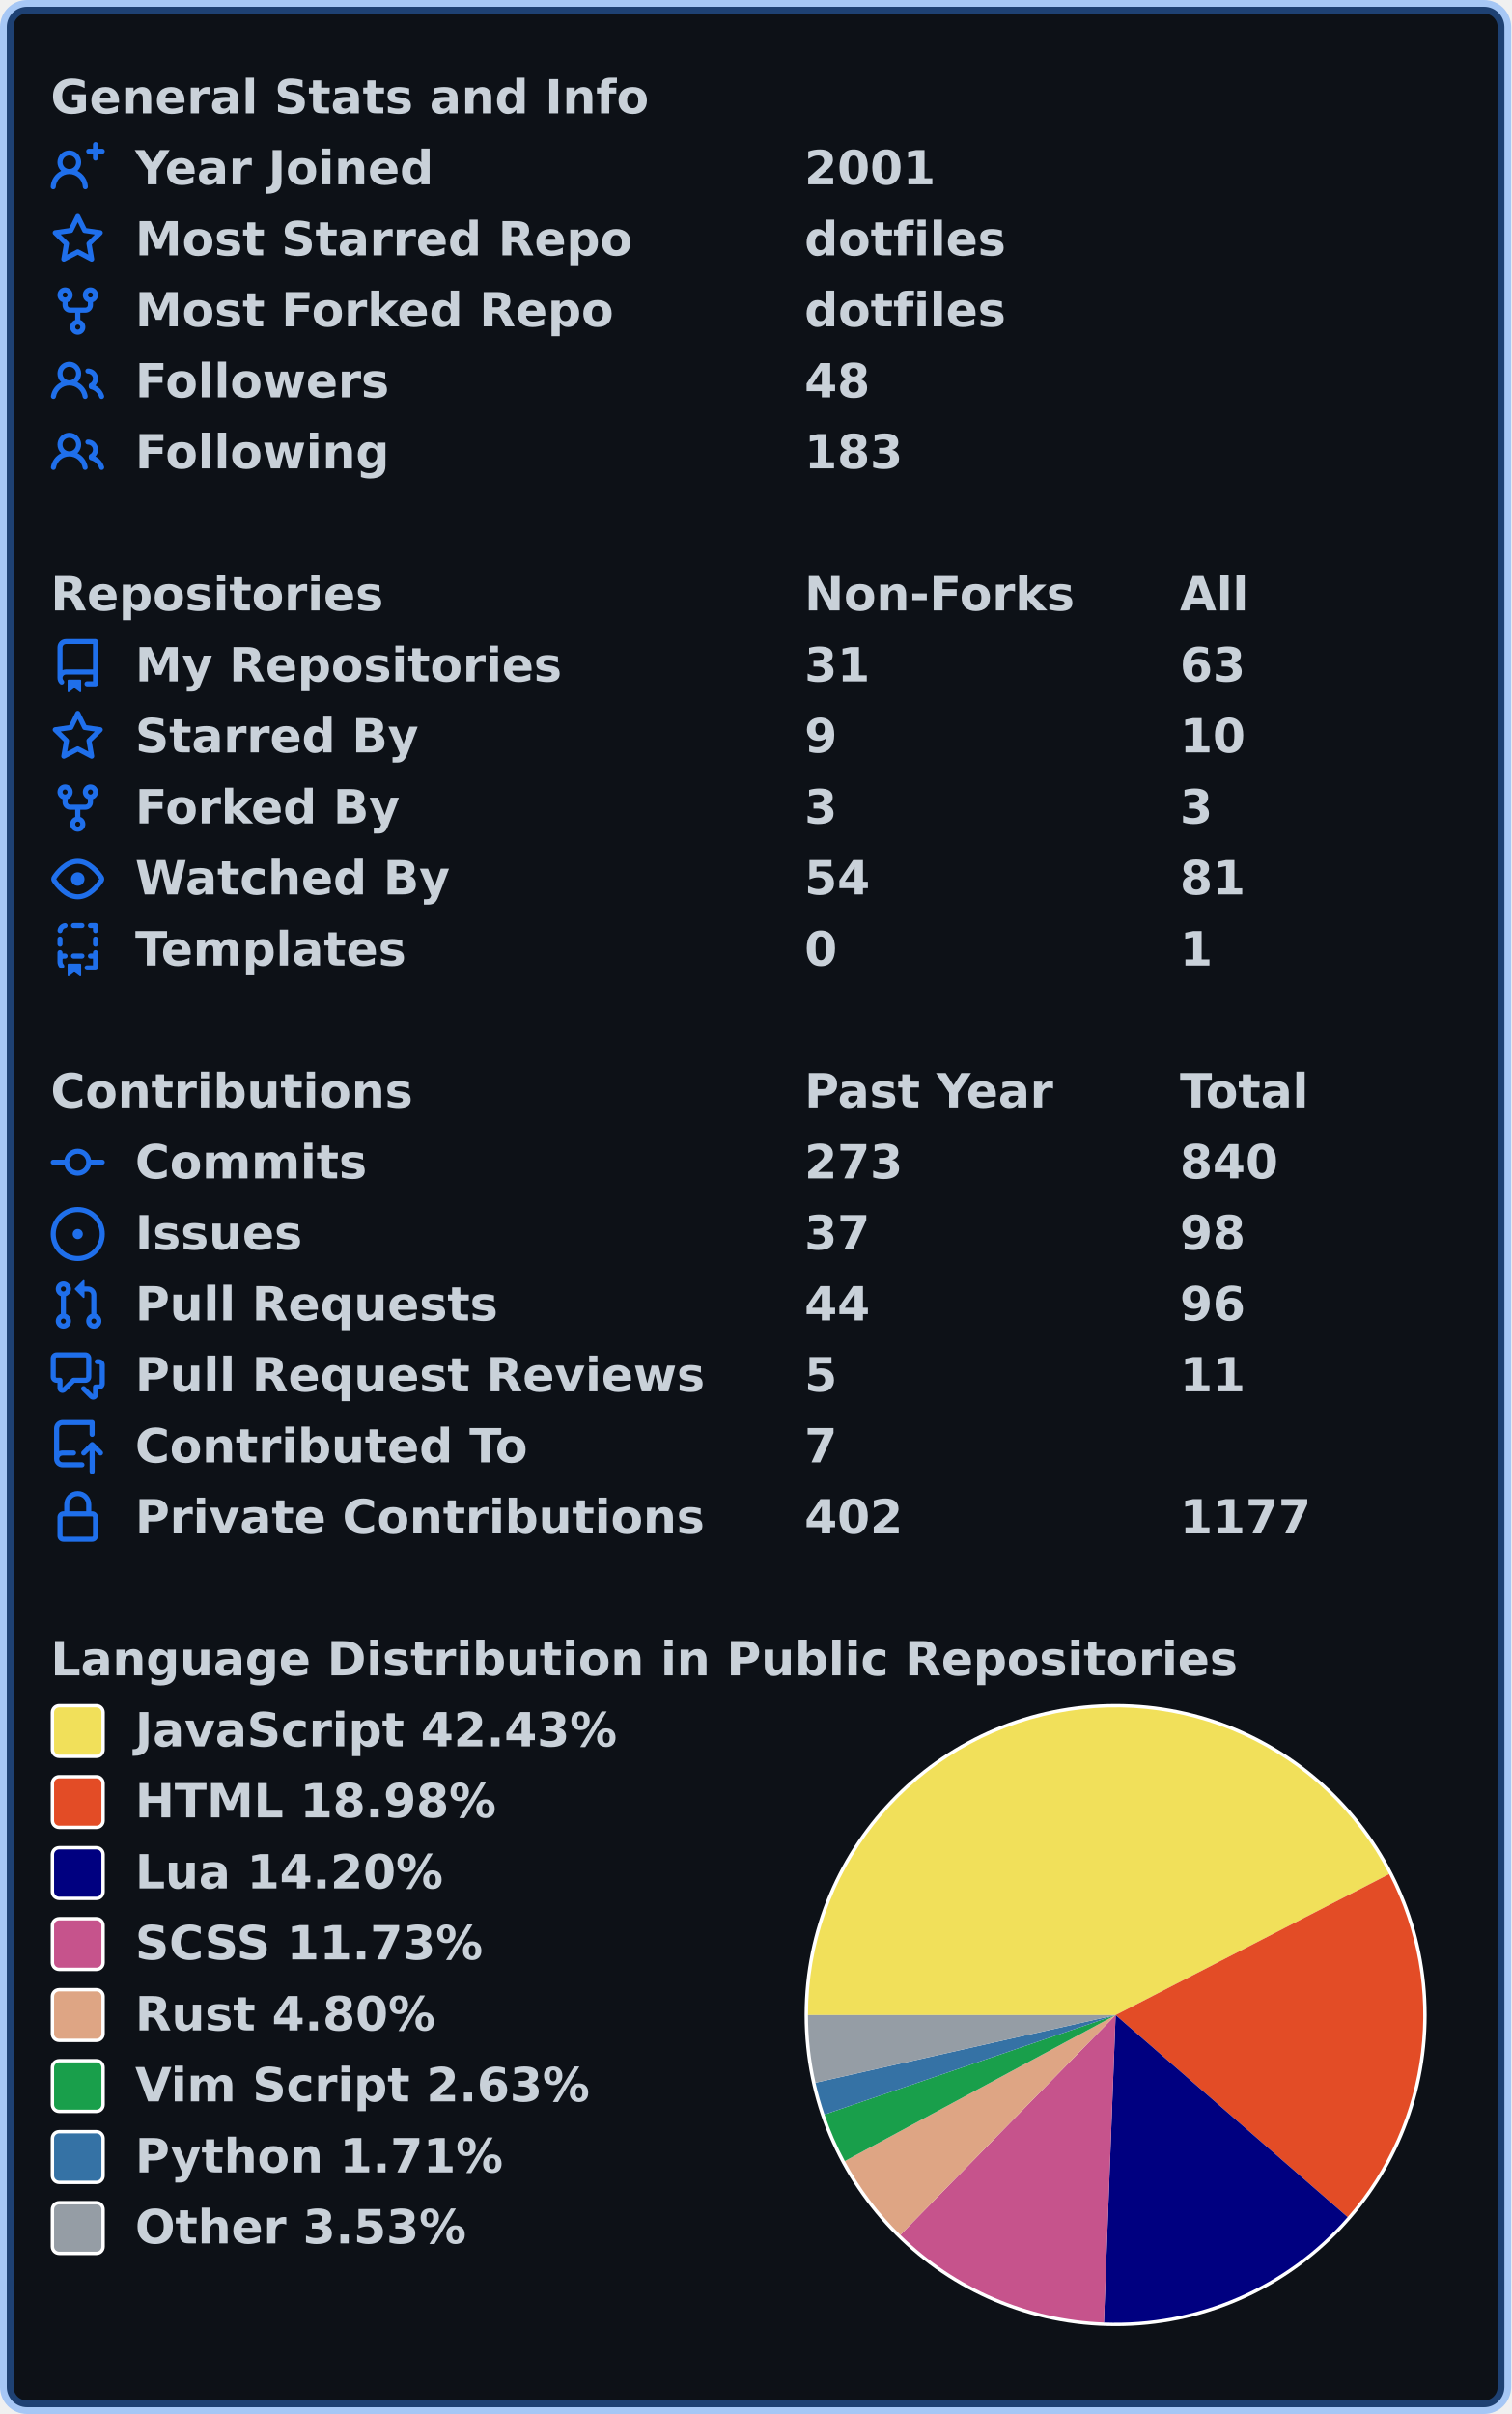
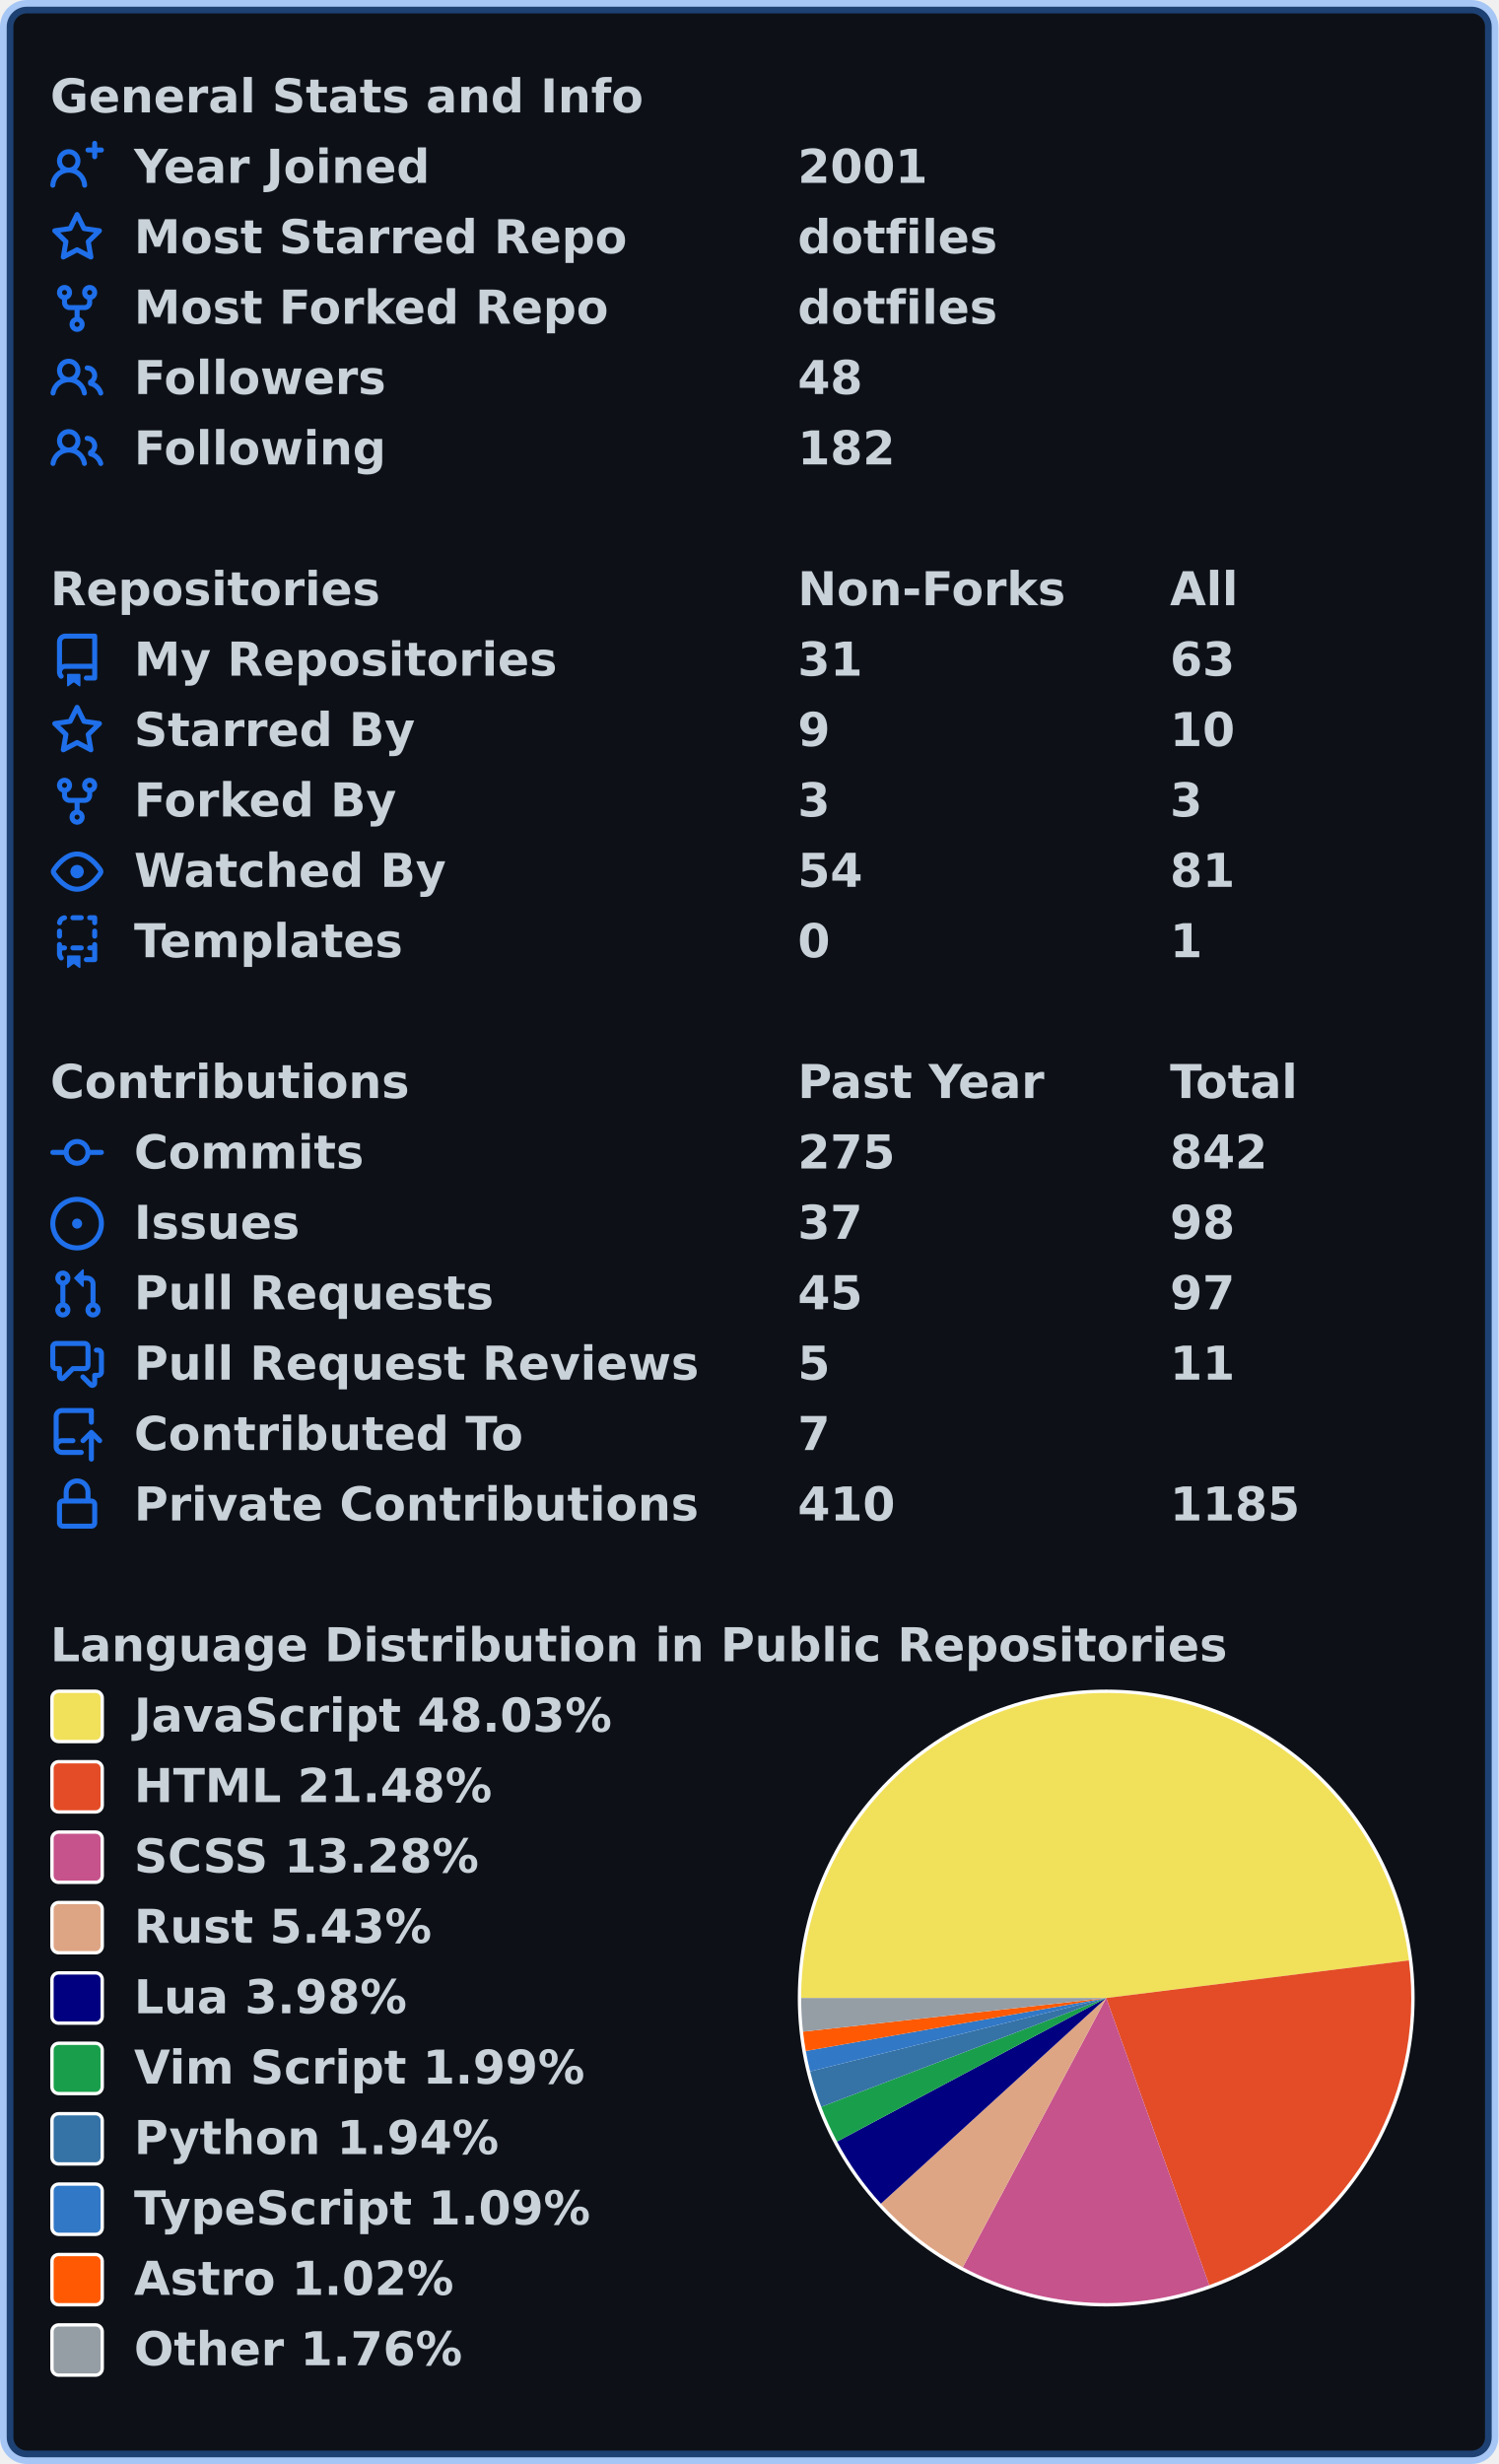
- <svg xmlns="http://www.w3.org/2000/svg" width="447" height="714" viewBox="0 0 447 714" lang="en" xml:lang="en">
-   <rect x="2" y="2" stroke-width="4" rx="6" width="443" height="710" stroke="rgba(56,139,253,0.4)" fill="#0d1117" />
+ <svg xmlns="http://www.w3.org/2000/svg" width="447" height="735" viewBox="0 0 447 735" lang="en" xml:lang="en">
+   <rect x="2" y="2" stroke-width="4" rx="6" width="443" height="731" stroke="rgba(56,139,253,0.4)" fill="#0d1117" />
  <g font-weight="600" font-size="110pt" font-family="Verdana,Geneva,DejaVu Sans,sans-serif" text-rendering="geometricPrecision">
    <g transform="translate(0, 21)" fill="#c9d1d9">
      <g transform="translate(15, 0)">
        <g transform="scale(0.095)">
          <text x="0" y="132" textLength="1851" lengthAdjust="spacingAndGlyphs">General Stats and Info</text>
        </g>
      </g>
      <g transform="translate(15, 21)">
        <path fill="#1f6feb" fill-rule="evenodd" d="M13.25 0a.75.75 0 01.75.75V2h1.25a.75.75 0 010 1.5H14v1.25a.75.75 0 01-1.5 0V3.5h-1.25a.75.75 0 010-1.5h1.25V.75a.75.75 0 01.75-.75zM5.5 4a2 2 0 100 4 2 2 0 000-4zm2.4 4.548a3.5 3.5 0 10-4.799 0 5.527 5.527 0 00-3.1 4.66.75.75 0 101.498.085A4.01 4.01 0 015.5 9.5a4.01 4.01 0 014.001 3.793.75.75 0 101.498-.086 5.527 5.527 0 00-3.1-4.659z" />
        <g transform="scale(0.095)">
          <text lengthAdjust="spacingAndGlyphs" textLength="932" x="263" y="132">Year Joined</text>
          <text lengthAdjust="spacingAndGlyphs" textLength="420" x="2347" y="132">2001</text>
        </g>
      </g>
      <g transform="translate(15, 42)">
        <path fill="#1f6feb" fill-rule="evenodd" d="M8 .25a.75.75 0 01.673.418l1.882 3.815 4.21.612a.75.75 0 01.416 1.279l-3.046 2.97.719 4.192a.75.75 0 01-1.088.791L8 12.347l-3.766 1.98a.75.75 0 01-1.088-.79l.72-4.194L.818 6.374a.75.75 0 01.416-1.28l4.21-.611L7.327.668A.75.75 0 018 .25zm0 2.445L6.615 5.5a.75.75 0 01-.564.41l-3.097.45 2.24 2.184a.75.75 0 01.216.664l-.528 3.084 2.769-1.456a.75.75 0 01.698 0l2.77 1.456-.53-3.084a.75.75 0 01.216-.664l2.24-2.183-3.096-.45a.75.75 0 01-.564-.41L8 2.694v.001z" />
        <g transform="scale(0.095)">
          <text lengthAdjust="spacingAndGlyphs" textLength="1532" x="263" y="132">Most Starred Repo</text>
          <text lengthAdjust="spacingAndGlyphs" textLength="609" x="2347" y="132">dotfiles</text>
        </g>
      </g>
      <g transform="translate(15, 63)">
        <path fill="#1f6feb" fill-rule="evenodd" d="M5 3.25a.75.75 0 11-1.5 0 .75.75 0 011.5 0zm0 2.122a2.25 2.25 0 10-1.5 0v.878A2.25 2.25 0 005.75 8.5h1.5v2.128a2.251 2.251 0 101.5 0V8.5h1.5a2.25 2.25 0 002.25-2.25v-.878a2.25 2.25 0 10-1.5 0v.878a.75.75 0 01-.75.75h-4.5A.75.75 0 015 6.25v-.878zm3.75 7.378a.75.75 0 11-1.5 0 .75.75 0 011.5 0zm3-8.75a.75.75 0 100-1.5.75.75 0 000 1.5z" />
        <g transform="scale(0.095)">
          <text lengthAdjust="spacingAndGlyphs" textLength="1485" x="263" y="132">Most Forked Repo</text>
          <text lengthAdjust="spacingAndGlyphs" textLength="609" x="2347" y="132">dotfiles</text>
        </g>
      </g>
      <g transform="translate(15, 84)">
        <path fill="#1f6feb" fill-rule="evenodd" d="M5.5 3.5a2 2 0 100 4 2 2 0 000-4zM2 5.5a3.5 3.5 0 115.898 2.549 5.507 5.507 0 013.034 4.084.75.75 0 11-1.482.235 4.001 4.001 0 00-7.9 0 .75.75 0 01-1.482-.236A5.507 5.507 0 013.102 8.05 3.49 3.49 0 012 5.5zM11 4a.75.75 0 100 1.5 1.5 1.5 0 01.666 2.844.75.75 0 00-.416.672v.352a.75.75 0 00.574.73c1.2.289 2.162 1.2 2.522 2.372a.75.75 0 101.434-.44 5.01 5.01 0 00-2.56-3.012A3 3 0 0011 4z" />
        <g transform="scale(0.095)">
          <text lengthAdjust="spacingAndGlyphs" textLength="778" x="263" y="132">Followers</text>
          <text lengthAdjust="spacingAndGlyphs" textLength="210" x="2347" y="132">48</text>
        </g>
      </g>
      <g transform="translate(15, 105)">
        <path fill="#1f6feb" fill-rule="evenodd" d="M5.5 3.5a2 2 0 100 4 2 2 0 000-4zM2 5.5a3.5 3.5 0 115.898 2.549 5.507 5.507 0 013.034 4.084.75.75 0 11-1.482.235 4.001 4.001 0 00-7.9 0 .75.75 0 01-1.482-.236A5.507 5.507 0 013.102 8.05 3.49 3.49 0 012 5.5zM11 4a.75.75 0 100 1.5 1.5 1.5 0 01.666 2.844.75.75 0 00-.416.672v.352a.75.75 0 00.574.73c1.2.289 2.162 1.2 2.522 2.372a.75.75 0 101.434-.44 5.01 5.01 0 00-2.56-3.012A3 3 0 0011 4z" />
        <g transform="scale(0.095)">
          <text lengthAdjust="spacingAndGlyphs" textLength="780" x="263" y="132">Following</text>
-           <text lengthAdjust="spacingAndGlyphs" textLength="315" x="2347" y="132">183</text>
+           <text lengthAdjust="spacingAndGlyphs" textLength="315" x="2347" y="132">182</text>
        </g>
      </g>
    </g>
    <g transform="translate(0, 168)" fill="#c9d1d9">
      <g transform="translate(15, 0)">
        <g transform="scale(0.095)">
          <text x="0" y="132" textLength="1020" lengthAdjust="spacingAndGlyphs">Repositories</text>
          <text x="2347" y="132" textLength="832" lengthAdjust="spacingAndGlyphs">Non-Forks</text>
          <text x="3516" y="132" textLength="206" lengthAdjust="spacingAndGlyphs">All</text>
        </g>
      </g>
      <g transform="translate(15, 21)">
        <path fill="#1f6feb" fill-rule="evenodd" d="M2 2.5A2.5 2.5 0 014.5 0h8.75a.75.75 0 01.75.75v12.5a.75.75 0 01-.75.75h-2.5a.75.75 0 110-1.5h1.75v-2h-8a1 1 0 00-.714 1.7.75.75 0 01-1.072 1.05A2.495 2.495 0 012 11.5v-9zm10.5-1V9h-8c-.356 0-.694.074-1 .208V2.5a1 1 0 011-1h8zM5 12.25v3.25a.25.25 0 00.4.2l1.45-1.087a.25.25 0 01.3 0L8.6 15.7a.25.25 0 00.4-.2v-3.25a.25.25 0 00-.25-.25h-3.5a.25.25 0 00-.25.25z" />
        <g transform="scale(0.095)">
          <text lengthAdjust="spacingAndGlyphs" textLength="1312" x="263" y="132">My Repositories</text>
          <text lengthAdjust="spacingAndGlyphs" textLength="210" x="2347" y="132">31</text>
          <text lengthAdjust="spacingAndGlyphs" textLength="210" x="3516" y="132">63</text>
        </g>
      </g>
      <g transform="translate(15, 42)">
        <path fill="#1f6feb" fill-rule="evenodd" d="M8 .25a.75.75 0 01.673.418l1.882 3.815 4.21.612a.75.75 0 01.416 1.279l-3.046 2.97.719 4.192a.75.75 0 01-1.088.791L8 12.347l-3.766 1.98a.75.75 0 01-1.088-.79l.72-4.194L.818 6.374a.75.75 0 01.416-1.28l4.21-.611L7.327.668A.75.75 0 018 .25zm0 2.445L6.615 5.5a.75.75 0 01-.564.41l-3.097.45 2.24 2.184a.75.75 0 01.216.664l-.528 3.084 2.769-1.456a.75.75 0 01.698 0l2.77 1.456-.53-3.084a.75.75 0 01.216-.664l2.24-2.183-3.096-.45a.75.75 0 01-.564-.41L8 2.694v.001z" />
        <g transform="scale(0.095)">
          <text lengthAdjust="spacingAndGlyphs" textLength="874" x="263" y="132">Starred By</text>
          <text lengthAdjust="spacingAndGlyphs" textLength="105" x="2347" y="132">9</text>
          <text lengthAdjust="spacingAndGlyphs" textLength="210" x="3516" y="132">10</text>
        </g>
      </g>
      <g transform="translate(15, 63)">
        <path fill="#1f6feb" fill-rule="evenodd" d="M5 3.25a.75.75 0 11-1.5 0 .75.75 0 011.5 0zm0 2.122a2.25 2.25 0 10-1.5 0v.878A2.25 2.25 0 005.75 8.5h1.5v2.128a2.251 2.251 0 101.5 0V8.5h1.5a2.25 2.25 0 002.25-2.25v-.878a2.25 2.25 0 10-1.5 0v.878a.75.75 0 01-.75.75h-4.5A.75.75 0 015 6.25v-.878zm3.75 7.378a.75.75 0 11-1.5 0 .75.75 0 011.5 0zm3-8.75a.75.75 0 100-1.5.75.75 0 000 1.5z" />
        <g transform="scale(0.095)">
          <text lengthAdjust="spacingAndGlyphs" textLength="828" x="263" y="132">Forked By</text>
          <text lengthAdjust="spacingAndGlyphs" textLength="105" x="2347" y="132">3</text>
          <text lengthAdjust="spacingAndGlyphs" textLength="105" x="3516" y="132">3</text>
        </g>
      </g>
      <g transform="translate(15, 84)">
        <path fill="#1f6feb" fill-rule="evenodd" d="M1.679 7.932c.412-.621 1.242-1.75 2.366-2.717C5.175 4.242 6.527 3.5 8 3.5c1.473 0 2.824.742 3.955 1.715 1.124.967 1.954 2.096 2.366 2.717a.119.119 0 010 .136c-.412.621-1.242 1.75-2.366 2.717C10.825 11.758 9.473 12.5 8 12.5c-1.473 0-2.824-.742-3.955-1.715C2.92 9.818 2.09 8.69 1.679 8.068a.119.119 0 010-.136zM8 2c-1.981 0-3.67.992-4.933 2.078C1.797 5.169.88 6.423.43 7.1a1.619 1.619 0 000 1.798c.45.678 1.367 1.932 2.637 3.024C4.329 13.008 6.019 14 8 14c1.981 0 3.67-.992 4.933-2.078 1.27-1.091 2.187-2.345 2.637-3.023a1.619 1.619 0 000-1.798c-.45-.678-1.367-1.932-2.637-3.023C11.671 2.992 9.981 2 8 2zm0 8a2 2 0 100-4 2 2 0 000 4z" />
        <g transform="scale(0.095)">
          <text lengthAdjust="spacingAndGlyphs" textLength="993" x="263" y="132">Watched By</text>
          <text lengthAdjust="spacingAndGlyphs" textLength="210" x="2347" y="132">54</text>
          <text lengthAdjust="spacingAndGlyphs" textLength="210" x="3516" y="132">81</text>
        </g>
      </g>
      <g transform="translate(15, 105)">
        <path fill="#1f6feb" fill-rule="evenodd" d="M6 .75A.75.75 0 016.75 0h2.5a.75.75 0 010 1.5h-2.5A.75.75 0 016 .75zm5 0a.75.75 0 01.75-.75h1.5a.75.75 0 01.75.75v1.5a.75.75 0 01-1.5 0V1.5h-.75A.75.75 0 0111 .75zM4.992.662a.75.75 0 01-.636.848c-.436.063-.783.41-.846.846a.75.75 0 01-1.485-.212A2.501 2.501 0 014.144.025a.75.75 0 01.848.637zM2.75 4a.75.75 0 01.75.75v1.5a.75.75 0 01-1.5 0v-1.5A.75.75 0 012.75 4zm10.5 0a.75.75 0 01.75.75v1.5a.75.75 0 01-1.5 0v-1.5a.75.75 0 01.75-.75zM2.75 8a.75.75 0 01.75.75v.268A1.72 1.72 0 013.75 9h.5a.75.75 0 010 1.5h-.5a.25.25 0 00-.25.25v.75c0 .28.114.532.3.714a.75.75 0 01-1.05 1.072A2.495 2.495 0 012 11.5V8.75A.75.75 0 012.75 8zm10.5 0a.75.75 0 01.75.75v4.5a.75.75 0 01-.75.75h-2.5a.75.75 0 010-1.5h1.75v-2h-.75a.75.75 0 010-1.5h.75v-.25a.75.75 0 01.75-.75zM6 9.75A.75.75 0 016.75 9h2.5a.75.75 0 010 1.5h-2.5A.75.75 0 016 9.75zm-1 2.5v3.25a.25.25 0 00.4.2l1.45-1.087a.25.25 0 01.3 0L8.6 15.7a.25.25 0 00.4-.2v-3.25a.25.25 0 00-.25-.25h-3.5a.25.25 0 00-.25.25z" />
        <g transform="scale(0.095)">
          <text lengthAdjust="spacingAndGlyphs" textLength="868" x="263" y="132">Templates</text>
          <text lengthAdjust="spacingAndGlyphs" textLength="105" x="2347" y="132">0</text>
          <text lengthAdjust="spacingAndGlyphs" textLength="105" x="3516" y="132">1</text>
        </g>
      </g>
    </g>
    <g transform="translate(0, 315)" fill="#c9d1d9">
      <g transform="translate(15, 0)">
        <g transform="scale(0.095)">
          <text x="0" y="132" textLength="1112" lengthAdjust="spacingAndGlyphs">Contributions</text>
          <text x="2347" y="132" textLength="774" lengthAdjust="spacingAndGlyphs">Past Year</text>
          <text x="3516" y="132" textLength="414" lengthAdjust="spacingAndGlyphs">Total</text>
        </g>
      </g>
      <g transform="translate(15, 21)">
        <path fill="#1f6feb" fill-rule="evenodd" d="M10.5 7.75a2.5 2.5 0 11-5 0 2.5 2.5 0 015 0zm1.43.75a4.002 4.002 0 01-7.86 0H.75a.75.75 0 110-1.5h3.32a4.001 4.001 0 017.86 0h3.32a.75.75 0 110 1.5h-3.32z" />
        <g transform="scale(0.095)">
          <text lengthAdjust="spacingAndGlyphs" textLength="734" x="263" y="132">Commits</text>
-           <text lengthAdjust="spacingAndGlyphs" textLength="315" x="2347" y="132">273</text>
-           <text lengthAdjust="spacingAndGlyphs" textLength="315" x="3516" y="132">840</text>
+           <text lengthAdjust="spacingAndGlyphs" textLength="315" x="2347" y="132">275</text>
+           <text lengthAdjust="spacingAndGlyphs" textLength="315" x="3516" y="132">842</text>
        </g>
      </g>
      <g transform="translate(15, 42)">
        <path fill="#1f6feb" d="M8 9.5a1.5 1.5 0 100-3 1.5 1.5 0 000 3z" />
        <path fill="#1f6feb" fill-rule="evenodd" d="M8 0a8 8 0 100 16A8 8 0 008 0zM1.5 8a6.5 6.5 0 1113 0 6.5 6.5 0 01-13 0z" />
        <g transform="scale(0.095)">
          <text lengthAdjust="spacingAndGlyphs" textLength="512" x="263" y="132">Issues</text>
          <text lengthAdjust="spacingAndGlyphs" textLength="210" x="2347" y="132">37</text>
          <text lengthAdjust="spacingAndGlyphs" textLength="210" x="3516" y="132">98</text>
        </g>
      </g>
      <g transform="translate(15, 63)">
        <path fill="#1f6feb" fill-rule="evenodd" d="M7.177 3.073L9.573.677A.25.25 0 0110 .854v4.792a.25.25 0 01-.427.177L7.177 3.427a.25.25 0 010-.354zM3.75 2.5a.75.75 0 100 1.5.75.75 0 000-1.5zm-2.25.75a2.25 2.25 0 113 2.122v5.256a2.251 2.251 0 11-1.5 0V5.372A2.25 2.25 0 011.5 3.25zM11 2.5h-1V4h1a1 1 0 011 1v5.628a2.251 2.251 0 101.5 0V5A2.5 2.5 0 0011 2.5zm1 10.25a.75.75 0 111.5 0 .75.75 0 01-1.5 0zM3.75 12a.75.75 0 100 1.5.75.75 0 000-1.5z" />
        <g transform="scale(0.095)">
          <text lengthAdjust="spacingAndGlyphs" textLength="1113" x="263" y="132">Pull Requests</text>
-           <text lengthAdjust="spacingAndGlyphs" textLength="210" x="2347" y="132">44</text>
-           <text lengthAdjust="spacingAndGlyphs" textLength="210" x="3516" y="132">96</text>
+           <text lengthAdjust="spacingAndGlyphs" textLength="210" x="2347" y="132">45</text>
+           <text lengthAdjust="spacingAndGlyphs" textLength="210" x="3516" y="132">97</text>
        </g>
      </g>
      <g transform="translate(15, 84)">
        <path fill="#1f6feb" fill-rule="evenodd" d="M1.5 2.75a.25.25 0 01.25-.25h8.5a.25.25 0 01.25.25v5.5a.25.25 0 01-.25.25h-3.5a.75.75 0 00-.53.22L3.5 11.44V9.25a.75.75 0 00-.75-.75h-1a.25.25 0 01-.25-.25v-5.5zM1.75 1A1.75 1.75 0 000 2.75v5.5C0 9.216.784 10 1.75 10H2v1.543a1.457 1.457 0 002.487 1.03L7.061 10h3.189A1.75 1.75 0 0012 8.25v-5.5A1.75 1.75 0 0010.25 1h-8.5zM14.5 4.75a.25.25 0 00-.25-.25h-.5a.75.75 0 110-1.5h.5c.966 0 1.75.784 1.75 1.75v5.5A1.75 1.75 0 0114.25 12H14v1.543a1.457 1.457 0 01-2.487 1.03L9.22 12.28a.75.75 0 111.06-1.06l2.22 2.22v-2.19a.75.75 0 01.75-.75h1a.25.25 0 00.25-.25v-5.5z" />
        <g transform="scale(0.095)">
          <text lengthAdjust="spacingAndGlyphs" textLength="1762" x="263" y="132">Pull Request Reviews</text>
          <text lengthAdjust="spacingAndGlyphs" textLength="105" x="2347" y="132">5</text>
          <text lengthAdjust="spacingAndGlyphs" textLength="210" x="3516" y="132">11</text>
        </g>
      </g>
      <g transform="translate(15, 105)">
        <path fill="#1f6feb" fill-rule="evenodd" d="M1 2.5A2.5 2.5 0 013.5 0h8.75a.75.75 0 01.75.75v3.5a.75.75 0 01-1.5 0V1.5h-8a1 1 0 00-1 1v6.708A2.492 2.492 0 013.5 9h3.25a.75.75 0 010 1.5H3.5a1 1 0 100 2h5.75a.75.75 0 010 1.5H3.5A2.5 2.5 0 011 11.5v-9zm13.23 7.79a.75.75 0 001.06-1.06l-2.505-2.505a.75.75 0 00-1.06 0L9.22 9.229a.75.75 0 001.06 1.061l1.225-1.224v6.184a.75.75 0 001.5 0V9.066l1.224 1.224z" />
        <g transform="scale(0.095)">
          <text lengthAdjust="spacingAndGlyphs" textLength="1234" x="263" y="132">Contributed To</text>
          <text lengthAdjust="spacingAndGlyphs" textLength="105" x="2347" y="132">7</text>
        </g>
      </g>
      <g transform="translate(15, 126)">
        <path fill="#1f6feb" fill-rule="evenodd" d="M4 4v2h-.25A1.75 1.75 0 002 7.75v5.5c0 .966.784 1.75 1.75 1.75h8.5A1.75 1.75 0 0014 13.25v-5.5A1.75 1.75 0 0012.25 6H12V4a4 4 0 10-8 0zm6.5 2V4a2.5 2.5 0 00-5 0v2h5zM12 7.5h.25a.25.25 0 01.25.25v5.5a.25.25 0 01-.25.25h-8.5a.25.25 0 01-.25-.25v-5.5a.25.25 0 01.25-.25H12z" />
        <g transform="scale(0.095)">
          <text lengthAdjust="spacingAndGlyphs" textLength="1742" x="263" y="132">Private Contributions</text>
-           <text lengthAdjust="spacingAndGlyphs" textLength="315" x="2347" y="132">402</text>
-           <text lengthAdjust="spacingAndGlyphs" textLength="420" x="3516" y="132">1177</text>
+           <text lengthAdjust="spacingAndGlyphs" textLength="315" x="2347" y="132">410</text>
+           <text lengthAdjust="spacingAndGlyphs" textLength="420" x="3516" y="132">1185</text>
        </g>
      </g>
    </g>
    <g transform="translate(0, 483)" fill="#c9d1d9">
      <g transform="translate(15, 0)">
        <g transform="scale(0.095)">
          <text x="0" y="132" textLength="3652" lengthAdjust="spacingAndGlyphs">Language Distribution in Public Repositories</text>
        </g>
      </g>
      <g transform="translate(238, 21)">
        <circle cx="92" cy="92" r="92" fill="#ffffff" />
      </g>
      <g transform="translate(239, 22)">
-         <path fill-rule="evenodd" fill="#f1e05a" d="M 0.0,91 A 91 91 0 0 1 171.89 49.313 L 91,91 Z" />
-         <path fill-rule="evenodd" fill="#e34c26" d="M 171.89,49.313 A 91 91 0 0 1 159.627 150.76 L 91,91 Z" />
-         <path fill-rule="evenodd" fill="#000080" d="M 159.627,150.76 A 91 91 0 0 1 87.544 181.934 L 91,91 Z" />
-         <path fill-rule="evenodd" fill="#c6538c" d="M 87.544,181.934 A 91 91 0 0 1 27.336 156.022 L 91,91 Z" />
-         <path fill-rule="evenodd" fill="#dea584" d="M 27.336,156.022 A 91 91 0 0 1 10.9 134.185 L 91,91 Z" />
-         <path fill-rule="evenodd" fill="#199f4b" d="M 10.9,134.185 A 91 91 0 0 1 4.89 120.428 L 91,91 Z" />
-         <path fill-rule="evenodd" fill="#3572A5" d="M 4.89,120.428 A 91 91 0 0 1 2.228 111.014 L 91,91 Z" />
-         <path fill-rule="evenodd" fill="#959da5" d="M 2.228,111.014 A 91 91 0 0 1 0.0 91 L 91,91 Z" />
+         <path fill-rule="evenodd" fill="#f1e05a" d="M 0.0,91 A 91 91 0 0 1 181.305 79.777 L 91,91 Z" />
+         <path fill-rule="evenodd" fill="#e34c26" d="M 181.305,79.777 A 91 91 0 0 1 121.742 176.65 L 91,91 Z" />
+         <path fill-rule="evenodd" fill="#c6538c" d="M 121.742,176.65 A 91 91 0 0 1 48.205 171.309 L 91,91 Z" />
+         <path fill-rule="evenodd" fill="#dea584" d="M 48.205,171.309 A 91 91 0 0 1 23.791 152.351 L 91,91 Z" />
+         <path fill-rule="evenodd" fill="#000080" d="M 23.791,152.351 A 91 91 0 0 1 10.702 133.816 L 91,91 Z" />
+         <path fill-rule="evenodd" fill="#199f4b" d="M 10.702,133.816 A 91 91 0 0 1 5.987 123.462 L 91,91 Z" />
+         <path fill-rule="evenodd" fill="#3572A5" d="M 5.987,123.462 A 91 91 0 0 1 2.673 112.896 L 91,91 Z" />
+         <path fill-rule="evenodd" fill="#3178c6" d="M 2.673,112.896 A 91 91 0 0 1 1.383 106.803 L 91,91 Z" />
+         <path fill-rule="evenodd" fill="#ff5a03" d="M 1.383,106.803 A 91 91 0 0 1 0.555 101.035 L 91,91 Z" />
+         <path fill-rule="evenodd" fill="#959da5" d="M 0.555,101.035 A 91 91 0 0 1 0.0 91 L 91,91 Z" />
      </g>
      <g transform="translate(15, 21)">
        <rect x="0.5" y="0.5" rx="2" width="15" height="15" fill="#f1e05a" stroke-width="1" stroke="#ffffff" />
-         <text transform="scale(0.095)" x="263" y="132" textLength="1516" lengthAdjust="spacingAndGlyphs">JavaScript 42.43%</text>
+         <text transform="scale(0.095)" x="263" y="132" textLength="1516" lengthAdjust="spacingAndGlyphs">JavaScript 48.03%</text>
      </g>
      <g transform="translate(15, 42)">
        <rect x="0.5" y="0.5" rx="2" width="15" height="15" fill="#e34c26" stroke-width="1" stroke="#ffffff" />
-         <text transform="scale(0.095)" x="263" y="132" textLength="1142" lengthAdjust="spacingAndGlyphs">HTML 18.98%</text>
-       </g>
-       <g transform="translate(15, 63)">
+         <text transform="scale(0.095)" x="263" y="132" textLength="1142" lengthAdjust="spacingAndGlyphs">HTML 21.48%</text>
+       </g>
+       <g transform="translate(15, 63)">
+         <rect x="0.5" y="0.5" rx="2" width="15" height="15" fill="#c6538c" stroke-width="1" stroke="#ffffff" />
+         <text transform="scale(0.095)" x="263" y="132" textLength="1113" lengthAdjust="spacingAndGlyphs">SCSS 13.28%</text>
+       </g>
+       <g transform="translate(15, 84)">
+         <rect x="0.5" y="0.5" rx="2" width="15" height="15" fill="#dea584" stroke-width="1" stroke="#ffffff" />
+         <text transform="scale(0.095)" x="263" y="132" textLength="946" lengthAdjust="spacingAndGlyphs">Rust 5.43%</text>
+       </g>
+       <g transform="translate(15, 105)">
        <rect x="0.5" y="0.5" rx="2" width="15" height="15" fill="#000080" stroke-width="1" stroke="#ffffff" />
-         <text transform="scale(0.095)" x="263" y="132" textLength="980" lengthAdjust="spacingAndGlyphs">Lua 14.20%</text>
-       </g>
-       <g transform="translate(15, 84)">
-         <rect x="0.5" y="0.5" rx="2" width="15" height="15" fill="#c6538c" stroke-width="1" stroke="#ffffff" />
-         <text transform="scale(0.095)" x="263" y="132" textLength="1113" lengthAdjust="spacingAndGlyphs">SCSS 11.73%</text>
-       </g>
-       <g transform="translate(15, 105)">
-         <rect x="0.5" y="0.5" rx="2" width="15" height="15" fill="#dea584" stroke-width="1" stroke="#ffffff" />
-         <text transform="scale(0.095)" x="263" y="132" textLength="946" lengthAdjust="spacingAndGlyphs">Rust 4.80%</text>
+         <text transform="scale(0.095)" x="263" y="132" textLength="874" lengthAdjust="spacingAndGlyphs">Lua 3.98%</text>
      </g>
      <g transform="translate(15, 126)">
        <rect x="0.5" y="0.5" rx="2" width="15" height="15" fill="#199f4b" stroke-width="1" stroke="#ffffff" />
-         <text transform="scale(0.095)" x="263" y="132" textLength="1428" lengthAdjust="spacingAndGlyphs">Vim Script 2.63%</text>
+         <text transform="scale(0.095)" x="263" y="132" textLength="1428" lengthAdjust="spacingAndGlyphs">Vim Script 1.99%</text>
      </g>
      <g transform="translate(15, 147)">
        <rect x="0.5" y="0.5" rx="2" width="15" height="15" fill="#3572A5" stroke-width="1" stroke="#ffffff" />
-         <text transform="scale(0.095)" x="263" y="132" textLength="1149" lengthAdjust="spacingAndGlyphs">Python 1.71%</text>
+         <text transform="scale(0.095)" x="263" y="132" textLength="1149" lengthAdjust="spacingAndGlyphs">Python 1.94%</text>
      </g>
      <g transform="translate(15, 168)">
+         <rect x="0.5" y="0.5" rx="2" width="15" height="15" fill="#3178c6" stroke-width="1" stroke="#ffffff" />
+         <text transform="scale(0.095)" x="263" y="132" textLength="1462" lengthAdjust="spacingAndGlyphs">TypeScript 1.09%</text>
+       </g>
+       <g transform="translate(15, 189)">
+         <rect x="0.5" y="0.5" rx="2" width="15" height="15" fill="#ff5a03" stroke-width="1" stroke="#ffffff" />
+         <text transform="scale(0.095)" x="263" y="132" textLength="1008" lengthAdjust="spacingAndGlyphs">Astro 1.02%</text>
+       </g>
+       <g transform="translate(15, 210)">
        <rect x="0.5" y="0.5" rx="2" width="15" height="15" fill="#959da5" stroke-width="1" stroke="#ffffff" />
-         <text transform="scale(0.095)" x="263" y="132" textLength="1047" lengthAdjust="spacingAndGlyphs">Other 3.53%</text>
+         <text transform="scale(0.095)" x="263" y="132" textLength="1047" lengthAdjust="spacingAndGlyphs">Other 1.76%</text>
      </g>
    </g>
  </g>
</svg>
